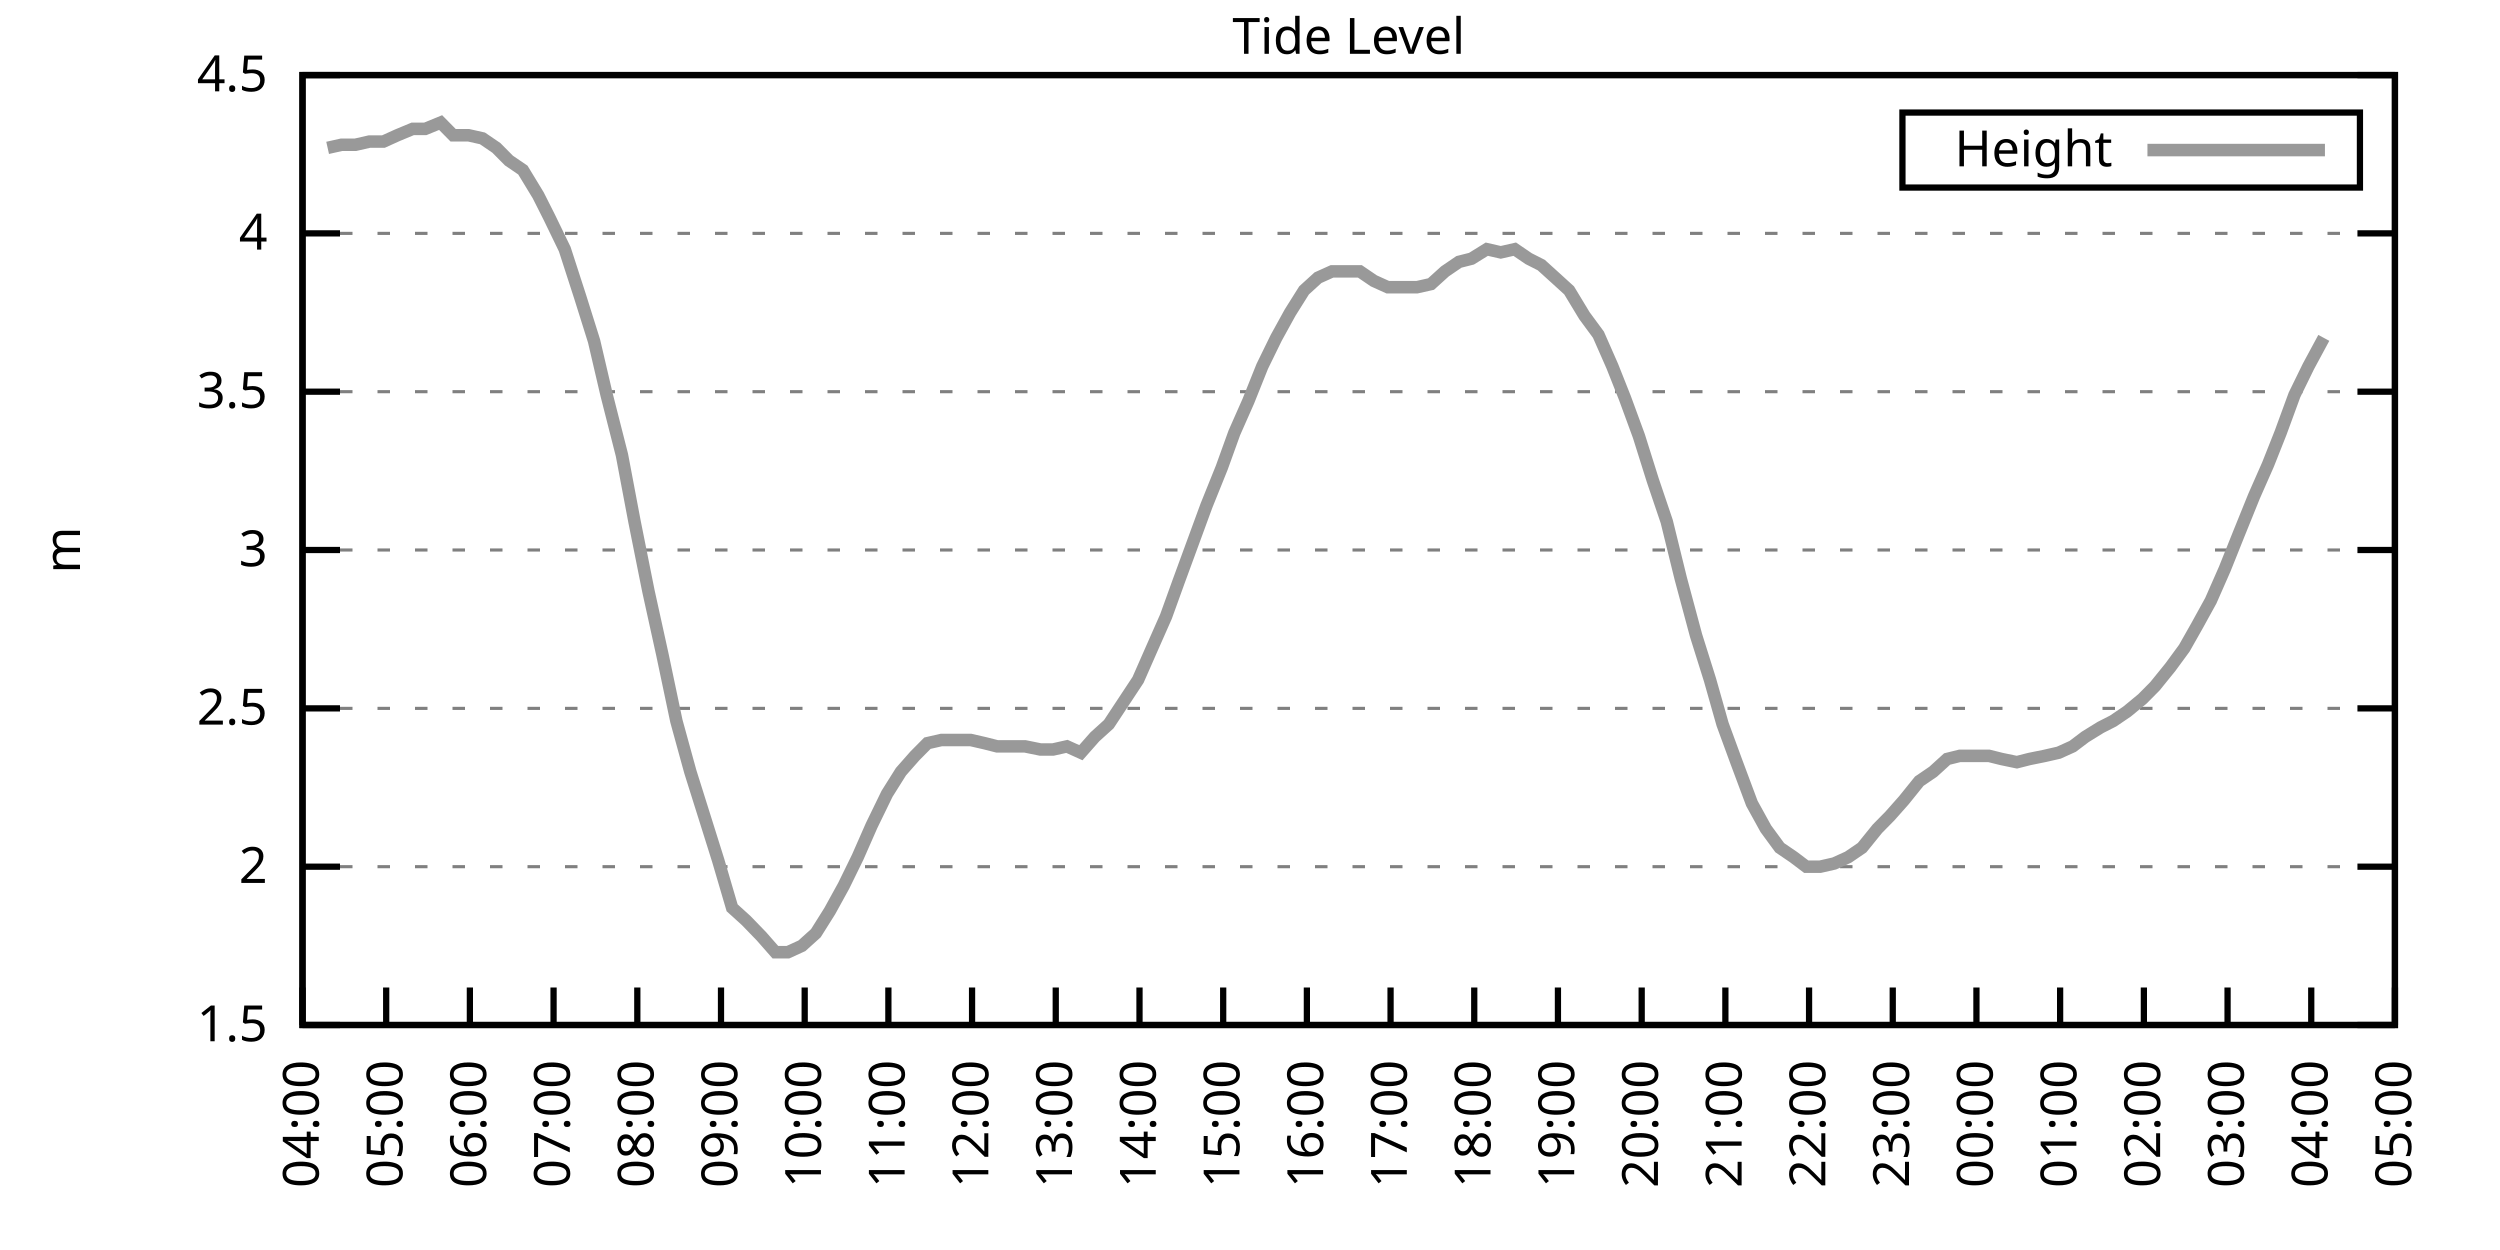
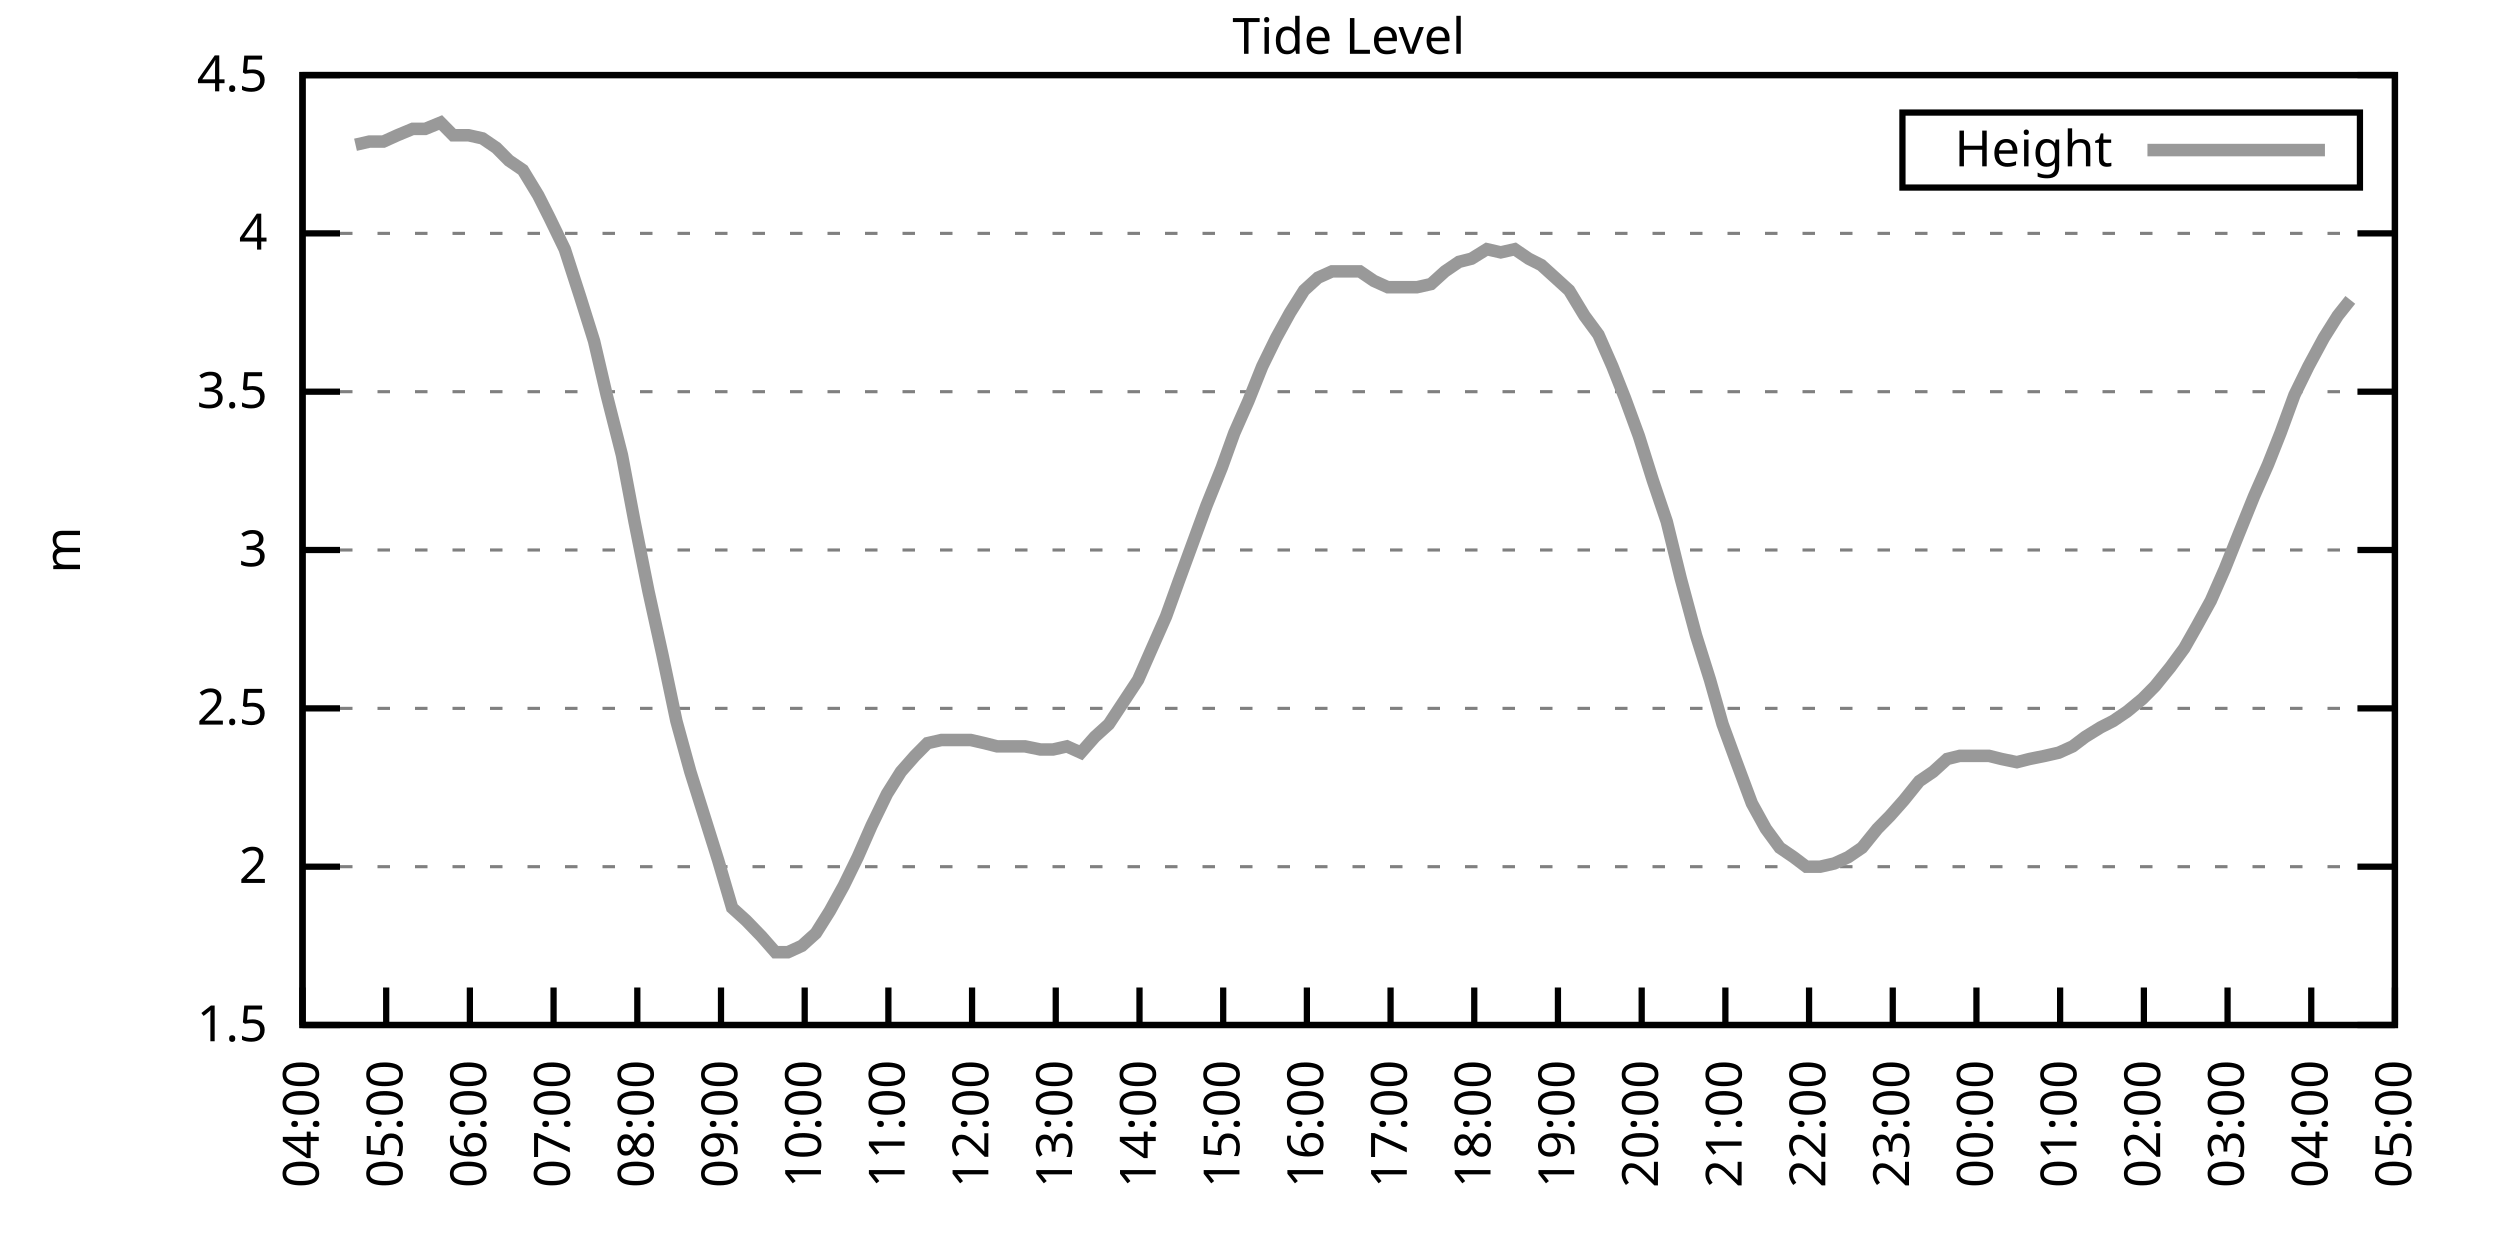
<svg xmlns="http://www.w3.org/2000/svg" xmlns:xlink="http://www.w3.org/1999/xlink" width="400" height="200" viewBox="0 0 400 200">
  <g id="gnuplot_canvas">
    <rect x="0" y="0" width="400" height="200" fill="none" />
    <defs>
      <circle id="gpDot" r="0.5" stroke-width="0.5" stroke="currentColor" />
      <path id="gpPt0" stroke-width="0.333" stroke="currentColor" d="M-1,0 h2 M0,-1 v2" />
      <path id="gpPt1" stroke-width="0.333" stroke="currentColor" d="M-1,-1 L1,1 M1,-1 L-1,1" />
      <path id="gpPt2" stroke-width="0.333" stroke="currentColor" d="M-1,0 L1,0 M0,-1 L0,1 M-1,-1 L1,1 M-1,1 L1,-1" />
      <rect id="gpPt3" stroke-width="0.333" stroke="currentColor" x="-1" y="-1" width="2" height="2" />
      <rect id="gpPt4" stroke-width="0.333" stroke="currentColor" fill="currentColor" x="-1" y="-1" width="2" height="2" />
      <circle id="gpPt5" stroke-width="0.333" stroke="currentColor" cx="0" cy="0" r="1" />
      <use xlink:href="#gpPt5" id="gpPt6" fill="currentColor" stroke="none" />
      <path id="gpPt7" stroke-width="0.333" stroke="currentColor" d="M0,-1.33 L-1.33,0.67 L1.33,0.67 z" />
      <use xlink:href="#gpPt7" id="gpPt8" fill="currentColor" stroke="none" />
      <use xlink:href="#gpPt7" id="gpPt9" stroke="currentColor" transform="rotate(180)" />
      <use xlink:href="#gpPt9" id="gpPt10" fill="currentColor" stroke="none" />
      <use xlink:href="#gpPt3" id="gpPt11" stroke="currentColor" transform="rotate(45)" />
      <use xlink:href="#gpPt11" id="gpPt12" fill="currentColor" stroke="none" />
      <path id="gpPt13" stroke-width="0.333" stroke="currentColor" d="M0,1.330 L1.265,0.411 L0.782,-1.067 L-0.782,-1.076 L-1.265,0.411 z" />
      <use xlink:href="#gpPt13" id="gpPt14" fill="currentColor" stroke="none" />
      <filter id="textbox" filterUnits="objectBoundingBox" x="0" y="0" height="1" width="1">
        <feFlood flood-color="white" flood-opacity="1" result="bgnd" />
        <feComposite in="SourceGraphic" in2="bgnd" operator="atop" />
      </filter>
      <filter id="greybox" filterUnits="objectBoundingBox" x="0" y="0" height="1" width="1">
        <feFlood flood-color="lightgrey" flood-opacity="1" result="grey" />
        <feComposite in="SourceGraphic" in2="grey" operator="atop" />
      </filter>
    </defs>
    <g fill="none" color="white" stroke="currentColor" stroke-width="1.00" stroke-linecap="butt" stroke-linejoin="miter">
</g>
    <g fill="none" color="black" stroke="currentColor" stroke-width="1.00" stroke-linecap="butt" stroke-linejoin="miter">
      <g stroke="none" shape-rendering="crispEdges">
        <polygon fill="rgb(255, 255, 255)" points="48.40,164.00 383.18,164.00 383.18,12.02 48.40,12.02 " />
      </g>
    </g>
    <g fill="none" color="black" stroke="currentColor" stroke-width="1.00" stroke-linecap="butt" stroke-linejoin="miter">
</g>
    <g fill="none" color="black" stroke="black" stroke-width="0.50" stroke-linecap="butt" stroke-linejoin="miter">
</g>
    <g fill="none" color="gray" stroke="currentColor" stroke-width="0.50" stroke-linecap="butt" stroke-linejoin="miter">
      <path stroke="gray" stroke-dasharray="2,4" class="gridline" d="M48.40,164.00 L383.19,164.00  " />
    </g>
    <g fill="none" color="gray" stroke="gray" stroke-width="1.00" stroke-linecap="butt" stroke-linejoin="miter">
</g>
    <g fill="none" color="black" stroke="currentColor" stroke-width="1.00" stroke-linecap="butt" stroke-linejoin="miter">
      <path stroke="black" d="M48.40,164.00 L54.40,164.00 M383.19,164.00 L377.19,164.00  " />
      <g transform="translate(42.80,166.60)" stroke="none" fill="black" font-family="Sans" font-size="8.00" text-anchor="end">
        <text>
          <tspan font-family="Sans"> 1.5</tspan>
        </text>
      </g>
    </g>
    <g fill="none" color="black" stroke="currentColor" stroke-width="1.00" stroke-linecap="butt" stroke-linejoin="miter">
</g>
    <g fill="none" color="black" stroke="black" stroke-width="0.50" stroke-linecap="butt" stroke-linejoin="miter">
</g>
    <g fill="none" color="gray" stroke="currentColor" stroke-width="0.50" stroke-linecap="butt" stroke-linejoin="miter">
      <path stroke="gray" stroke-dasharray="2,4" class="gridline" d="M48.40,138.67 L383.19,138.67  " />
    </g>
    <g fill="none" color="gray" stroke="gray" stroke-width="1.00" stroke-linecap="butt" stroke-linejoin="miter">
</g>
    <g fill="none" color="black" stroke="currentColor" stroke-width="1.00" stroke-linecap="butt" stroke-linejoin="miter">
      <path stroke="black" d="M48.40,138.67 L54.40,138.67 M383.19,138.67 L377.19,138.67  " />
      <g transform="translate(42.80,141.27)" stroke="none" fill="black" font-family="Sans" font-size="8.00" text-anchor="end">
        <text>
          <tspan font-family="Sans"> 2</tspan>
        </text>
      </g>
    </g>
    <g fill="none" color="black" stroke="currentColor" stroke-width="1.00" stroke-linecap="butt" stroke-linejoin="miter">
</g>
    <g fill="none" color="black" stroke="black" stroke-width="0.50" stroke-linecap="butt" stroke-linejoin="miter">
</g>
    <g fill="none" color="gray" stroke="currentColor" stroke-width="0.50" stroke-linecap="butt" stroke-linejoin="miter">
      <path stroke="gray" stroke-dasharray="2,4" class="gridline" d="M48.40,113.34 L383.19,113.34  " />
    </g>
    <g fill="none" color="gray" stroke="gray" stroke-width="1.00" stroke-linecap="butt" stroke-linejoin="miter">
</g>
    <g fill="none" color="black" stroke="currentColor" stroke-width="1.00" stroke-linecap="butt" stroke-linejoin="miter">
      <path stroke="black" d="M48.40,113.34 L54.40,113.34 M383.19,113.34 L377.19,113.34  " />
      <g transform="translate(42.80,115.94)" stroke="none" fill="black" font-family="Sans" font-size="8.00" text-anchor="end">
        <text>
          <tspan font-family="Sans"> 2.5</tspan>
        </text>
      </g>
    </g>
    <g fill="none" color="black" stroke="currentColor" stroke-width="1.00" stroke-linecap="butt" stroke-linejoin="miter">
</g>
    <g fill="none" color="black" stroke="black" stroke-width="0.50" stroke-linecap="butt" stroke-linejoin="miter">
</g>
    <g fill="none" color="gray" stroke="currentColor" stroke-width="0.50" stroke-linecap="butt" stroke-linejoin="miter">
      <path stroke="gray" stroke-dasharray="2,4" class="gridline" d="M48.40,88.00 L383.19,88.00  " />
    </g>
    <g fill="none" color="gray" stroke="gray" stroke-width="1.00" stroke-linecap="butt" stroke-linejoin="miter">
</g>
    <g fill="none" color="black" stroke="currentColor" stroke-width="1.00" stroke-linecap="butt" stroke-linejoin="miter">
      <path stroke="black" d="M48.40,88.00 L54.40,88.00 M383.19,88.00 L377.19,88.00  " />
      <g transform="translate(42.80,90.60)" stroke="none" fill="black" font-family="Sans" font-size="8.00" text-anchor="end">
        <text>
          <tspan font-family="Sans"> 3</tspan>
        </text>
      </g>
    </g>
    <g fill="none" color="black" stroke="currentColor" stroke-width="1.00" stroke-linecap="butt" stroke-linejoin="miter">
</g>
    <g fill="none" color="black" stroke="black" stroke-width="0.50" stroke-linecap="butt" stroke-linejoin="miter">
</g>
    <g fill="none" color="gray" stroke="currentColor" stroke-width="0.50" stroke-linecap="butt" stroke-linejoin="miter">
      <path stroke="gray" stroke-dasharray="2,4" class="gridline" d="M48.40,62.67 L383.19,62.67  " />
    </g>
    <g fill="none" color="gray" stroke="gray" stroke-width="1.00" stroke-linecap="butt" stroke-linejoin="miter">
</g>
    <g fill="none" color="black" stroke="currentColor" stroke-width="1.00" stroke-linecap="butt" stroke-linejoin="miter">
      <path stroke="black" d="M48.40,62.67 L54.40,62.67 M383.19,62.67 L377.19,62.67  " />
      <g transform="translate(42.80,65.27)" stroke="none" fill="black" font-family="Sans" font-size="8.00" text-anchor="end">
        <text>
          <tspan font-family="Sans"> 3.5</tspan>
        </text>
      </g>
    </g>
    <g fill="none" color="black" stroke="currentColor" stroke-width="1.00" stroke-linecap="butt" stroke-linejoin="miter">
</g>
    <g fill="none" color="black" stroke="black" stroke-width="0.50" stroke-linecap="butt" stroke-linejoin="miter">
</g>
    <g fill="none" color="gray" stroke="currentColor" stroke-width="0.50" stroke-linecap="butt" stroke-linejoin="miter">
      <path stroke="gray" stroke-dasharray="2,4" class="gridline" d="M48.40,37.34 L383.19,37.34  " />
    </g>
    <g fill="none" color="gray" stroke="gray" stroke-width="1.00" stroke-linecap="butt" stroke-linejoin="miter">
</g>
    <g fill="none" color="black" stroke="currentColor" stroke-width="1.00" stroke-linecap="butt" stroke-linejoin="miter">
      <path stroke="black" d="M48.40,37.34 L54.40,37.34 M383.19,37.34 L377.19,37.34  " />
      <g transform="translate(42.80,39.94)" stroke="none" fill="black" font-family="Sans" font-size="8.00" text-anchor="end">
        <text>
          <tspan font-family="Sans"> 4</tspan>
        </text>
      </g>
    </g>
    <g fill="none" color="black" stroke="currentColor" stroke-width="1.00" stroke-linecap="butt" stroke-linejoin="miter">
</g>
    <g fill="none" color="black" stroke="black" stroke-width="0.50" stroke-linecap="butt" stroke-linejoin="miter">
</g>
    <g fill="none" color="gray" stroke="currentColor" stroke-width="0.50" stroke-linecap="butt" stroke-linejoin="miter">
      <path stroke="gray" stroke-dasharray="2,4" class="gridline" d="M48.40,12.01 L383.19,12.01  " />
    </g>
    <g fill="none" color="gray" stroke="gray" stroke-width="1.00" stroke-linecap="butt" stroke-linejoin="miter">
</g>
    <g fill="none" color="black" stroke="currentColor" stroke-width="1.00" stroke-linecap="butt" stroke-linejoin="miter">
      <path stroke="black" d="M48.40,12.01 L54.40,12.01 M383.19,12.01 L377.19,12.01  " />
      <g transform="translate(42.80,14.61)" stroke="none" fill="black" font-family="Sans" font-size="8.00" text-anchor="end">
        <text>
          <tspan font-family="Sans"> 4.5</tspan>
        </text>
      </g>
    </g>
    <g fill="none" color="black" stroke="currentColor" stroke-width="1.00" stroke-linecap="butt" stroke-linejoin="miter">
      <path stroke="black" d="M48.40,164.00 L48.40,158.00  " />
      <g transform="translate(51.00,169.60) rotate(270.00)" stroke="none" fill="black" font-family="Sans" font-size="8.00" text-anchor="end">
        <text>
          <tspan font-family="Sans">04:00</tspan>
        </text>
      </g>
    </g>
    <g fill="none" color="black" stroke="currentColor" stroke-width="1.00" stroke-linecap="butt" stroke-linejoin="miter">
      <path stroke="black" d="M61.79,164.00 L61.79,158.00  " />
      <g transform="translate(64.39,169.60) rotate(270.00)" stroke="none" fill="black" font-family="Sans" font-size="8.00" text-anchor="end">
        <text>
          <tspan font-family="Sans">05:00</tspan>
        </text>
      </g>
    </g>
    <g fill="none" color="black" stroke="currentColor" stroke-width="1.00" stroke-linecap="butt" stroke-linejoin="miter">
      <path stroke="black" d="M75.18,164.00 L75.18,158.00  " />
      <g transform="translate(77.78,169.60) rotate(270.00)" stroke="none" fill="black" font-family="Sans" font-size="8.00" text-anchor="end">
        <text>
          <tspan font-family="Sans">06:00</tspan>
        </text>
      </g>
    </g>
    <g fill="none" color="black" stroke="currentColor" stroke-width="1.00" stroke-linecap="butt" stroke-linejoin="miter">
      <path stroke="black" d="M88.57,164.00 L88.57,158.00  " />
      <g transform="translate(91.17,169.60) rotate(270.00)" stroke="none" fill="black" font-family="Sans" font-size="8.00" text-anchor="end">
        <text>
          <tspan font-family="Sans">07:00</tspan>
        </text>
      </g>
    </g>
    <g fill="none" color="black" stroke="currentColor" stroke-width="1.00" stroke-linecap="butt" stroke-linejoin="miter">
      <path stroke="black" d="M101.97,164.00 L101.97,158.00  " />
      <g transform="translate(104.57,169.60) rotate(270.00)" stroke="none" fill="black" font-family="Sans" font-size="8.00" text-anchor="end">
        <text>
          <tspan font-family="Sans">08:00</tspan>
        </text>
      </g>
    </g>
    <g fill="none" color="black" stroke="currentColor" stroke-width="1.00" stroke-linecap="butt" stroke-linejoin="miter">
      <path stroke="black" d="M115.36,164.00 L115.36,158.00  " />
      <g transform="translate(117.96,169.60) rotate(270.00)" stroke="none" fill="black" font-family="Sans" font-size="8.00" text-anchor="end">
        <text>
          <tspan font-family="Sans">09:00</tspan>
        </text>
      </g>
    </g>
    <g fill="none" color="black" stroke="currentColor" stroke-width="1.00" stroke-linecap="butt" stroke-linejoin="miter">
      <path stroke="black" d="M128.75,164.00 L128.75,158.00  " />
      <g transform="translate(131.35,169.60) rotate(270.00)" stroke="none" fill="black" font-family="Sans" font-size="8.00" text-anchor="end">
        <text>
          <tspan font-family="Sans">10:00</tspan>
        </text>
      </g>
    </g>
    <g fill="none" color="black" stroke="currentColor" stroke-width="1.00" stroke-linecap="butt" stroke-linejoin="miter">
      <path stroke="black" d="M142.14,164.00 L142.14,158.00  " />
      <g transform="translate(144.74,169.60) rotate(270.00)" stroke="none" fill="black" font-family="Sans" font-size="8.00" text-anchor="end">
        <text>
          <tspan font-family="Sans">11:00</tspan>
        </text>
      </g>
    </g>
    <g fill="none" color="black" stroke="currentColor" stroke-width="1.00" stroke-linecap="butt" stroke-linejoin="miter">
      <path stroke="black" d="M155.53,164.00 L155.53,158.00  " />
      <g transform="translate(158.13,169.60) rotate(270.00)" stroke="none" fill="black" font-family="Sans" font-size="8.00" text-anchor="end">
        <text>
          <tspan font-family="Sans">12:00</tspan>
        </text>
      </g>
    </g>
    <g fill="none" color="black" stroke="currentColor" stroke-width="1.00" stroke-linecap="butt" stroke-linejoin="miter">
      <path stroke="black" d="M168.92,164.00 L168.92,158.00  " />
      <g transform="translate(171.52,169.60) rotate(270.00)" stroke="none" fill="black" font-family="Sans" font-size="8.00" text-anchor="end">
        <text>
          <tspan font-family="Sans">13:00</tspan>
        </text>
      </g>
    </g>
    <g fill="none" color="black" stroke="currentColor" stroke-width="1.00" stroke-linecap="butt" stroke-linejoin="miter">
      <path stroke="black" d="M182.32,164.00 L182.32,158.00  " />
      <g transform="translate(184.92,169.60) rotate(270.00)" stroke="none" fill="black" font-family="Sans" font-size="8.00" text-anchor="end">
        <text>
          <tspan font-family="Sans">14:00</tspan>
        </text>
      </g>
    </g>
    <g fill="none" color="black" stroke="currentColor" stroke-width="1.00" stroke-linecap="butt" stroke-linejoin="miter">
      <path stroke="black" d="M195.71,164.00 L195.71,158.00  " />
      <g transform="translate(198.31,169.60) rotate(270.00)" stroke="none" fill="black" font-family="Sans" font-size="8.00" text-anchor="end">
        <text>
          <tspan font-family="Sans">15:00</tspan>
        </text>
      </g>
    </g>
    <g fill="none" color="black" stroke="currentColor" stroke-width="1.00" stroke-linecap="butt" stroke-linejoin="miter">
      <path stroke="black" d="M209.10,164.00 L209.10,158.00  " />
      <g transform="translate(211.70,169.60) rotate(270.00)" stroke="none" fill="black" font-family="Sans" font-size="8.00" text-anchor="end">
        <text>
          <tspan font-family="Sans">16:00</tspan>
        </text>
      </g>
    </g>
    <g fill="none" color="black" stroke="currentColor" stroke-width="1.00" stroke-linecap="butt" stroke-linejoin="miter">
      <path stroke="black" d="M222.49,164.00 L222.49,158.00  " />
      <g transform="translate(225.09,169.60) rotate(270.00)" stroke="none" fill="black" font-family="Sans" font-size="8.00" text-anchor="end">
        <text>
          <tspan font-family="Sans">17:00</tspan>
        </text>
      </g>
    </g>
    <g fill="none" color="black" stroke="currentColor" stroke-width="1.00" stroke-linecap="butt" stroke-linejoin="miter">
      <path stroke="black" d="M235.88,164.00 L235.88,158.00  " />
      <g transform="translate(238.48,169.60) rotate(270.00)" stroke="none" fill="black" font-family="Sans" font-size="8.00" text-anchor="end">
        <text>
          <tspan font-family="Sans">18:00</tspan>
        </text>
      </g>
    </g>
    <g fill="none" color="black" stroke="currentColor" stroke-width="1.00" stroke-linecap="butt" stroke-linejoin="miter">
      <path stroke="black" d="M249.27,164.00 L249.27,158.00  " />
      <g transform="translate(251.87,169.60) rotate(270.00)" stroke="none" fill="black" font-family="Sans" font-size="8.00" text-anchor="end">
        <text>
          <tspan font-family="Sans">19:00</tspan>
        </text>
      </g>
    </g>
    <g fill="none" color="black" stroke="currentColor" stroke-width="1.00" stroke-linecap="butt" stroke-linejoin="miter">
      <path stroke="black" d="M262.67,164.00 L262.67,158.00  " />
      <g transform="translate(265.27,169.60) rotate(270.00)" stroke="none" fill="black" font-family="Sans" font-size="8.00" text-anchor="end">
        <text>
          <tspan font-family="Sans">20:00</tspan>
        </text>
      </g>
    </g>
    <g fill="none" color="black" stroke="currentColor" stroke-width="1.00" stroke-linecap="butt" stroke-linejoin="miter">
      <path stroke="black" d="M276.06,164.00 L276.06,158.00  " />
      <g transform="translate(278.66,169.60) rotate(270.00)" stroke="none" fill="black" font-family="Sans" font-size="8.00" text-anchor="end">
        <text>
          <tspan font-family="Sans">21:00</tspan>
        </text>
      </g>
    </g>
    <g fill="none" color="black" stroke="currentColor" stroke-width="1.00" stroke-linecap="butt" stroke-linejoin="miter">
      <path stroke="black" d="M289.45,164.00 L289.45,158.00  " />
      <g transform="translate(292.05,169.60) rotate(270.00)" stroke="none" fill="black" font-family="Sans" font-size="8.00" text-anchor="end">
        <text>
          <tspan font-family="Sans">22:00</tspan>
        </text>
      </g>
    </g>
    <g fill="none" color="black" stroke="currentColor" stroke-width="1.00" stroke-linecap="butt" stroke-linejoin="miter">
      <path stroke="black" d="M302.84,164.00 L302.84,158.00  " />
      <g transform="translate(305.44,169.60) rotate(270.00)" stroke="none" fill="black" font-family="Sans" font-size="8.00" text-anchor="end">
        <text>
          <tspan font-family="Sans">23:00</tspan>
        </text>
      </g>
    </g>
    <g fill="none" color="black" stroke="currentColor" stroke-width="1.00" stroke-linecap="butt" stroke-linejoin="miter">
      <path stroke="black" d="M316.23,164.00 L316.23,158.00  " />
      <g transform="translate(318.83,169.60) rotate(270.00)" stroke="none" fill="black" font-family="Sans" font-size="8.00" text-anchor="end">
        <text>
          <tspan font-family="Sans">00:00</tspan>
        </text>
      </g>
    </g>
    <g fill="none" color="black" stroke="currentColor" stroke-width="1.00" stroke-linecap="butt" stroke-linejoin="miter">
      <path stroke="black" d="M329.62,164.00 L329.62,158.00  " />
      <g transform="translate(332.22,169.60) rotate(270.00)" stroke="none" fill="black" font-family="Sans" font-size="8.00" text-anchor="end">
        <text>
          <tspan font-family="Sans">01:00</tspan>
        </text>
      </g>
    </g>
    <g fill="none" color="black" stroke="currentColor" stroke-width="1.00" stroke-linecap="butt" stroke-linejoin="miter">
      <path stroke="black" d="M343.02,164.00 L343.02,158.00  " />
      <g transform="translate(345.62,169.60) rotate(270.00)" stroke="none" fill="black" font-family="Sans" font-size="8.00" text-anchor="end">
        <text>
          <tspan font-family="Sans">02:00</tspan>
        </text>
      </g>
    </g>
    <g fill="none" color="black" stroke="currentColor" stroke-width="1.00" stroke-linecap="butt" stroke-linejoin="miter">
      <path stroke="black" d="M356.41,164.00 L356.41,158.00  " />
      <g transform="translate(359.01,169.60) rotate(270.00)" stroke="none" fill="black" font-family="Sans" font-size="8.00" text-anchor="end">
        <text>
          <tspan font-family="Sans">03:00</tspan>
        </text>
      </g>
    </g>
    <g fill="none" color="black" stroke="currentColor" stroke-width="1.00" stroke-linecap="butt" stroke-linejoin="miter">
      <path stroke="black" d="M369.80,164.00 L369.80,158.00  " />
      <g transform="translate(372.40,169.60) rotate(270.00)" stroke="none" fill="black" font-family="Sans" font-size="8.00" text-anchor="end">
        <text>
          <tspan font-family="Sans">04:00</tspan>
        </text>
      </g>
    </g>
    <g fill="none" color="black" stroke="currentColor" stroke-width="1.00" stroke-linecap="butt" stroke-linejoin="miter">
      <path stroke="black" d="M383.19,164.00 L383.19,158.00  " />
      <g transform="translate(385.79,169.60) rotate(270.00)" stroke="none" fill="black" font-family="Sans" font-size="8.00" text-anchor="end">
        <text>
          <tspan font-family="Sans">05:00</tspan>
        </text>
      </g>
    </g>
    <g fill="none" color="black" stroke="currentColor" stroke-width="1.00" stroke-linecap="butt" stroke-linejoin="miter">
</g>
    <g fill="none" color="black" stroke="currentColor" stroke-width="1.00" stroke-linecap="butt" stroke-linejoin="miter">
      <path stroke="black" d="M48.40,12.01 L48.40,164.00 L383.19,164.00 L383.19,12.01 L48.40,12.01 Z  " />
    </g>
    <g fill="none" color="black" stroke="currentColor" stroke-width="1.00" stroke-linecap="butt" stroke-linejoin="miter">
</g>
    <g fill="none" color="black" stroke="currentColor" stroke-width="1.00" stroke-linecap="butt" stroke-linejoin="miter">
      <path stroke="black" d="M304.39,30.01 L304.39,18.01 L377.59,18.01 L377.59,30.01 L304.39,30.01 Z  " />
    </g>
    <g id="Tide_level_plot_1">
      <g fill="none" color="white" stroke="black" stroke-width="2.00" stroke-linecap="butt" stroke-linejoin="miter">
</g>
      <g fill="none" color="black" stroke="currentColor" stroke-width="2.00" stroke-linecap="butt" stroke-linejoin="miter">
        <g transform="translate(337.99,26.61)" stroke="none" fill="black" font-family="Sans" font-size="8.00" text-anchor="end">
          <text>
            <tspan font-family="Sans">Height</tspan>
          </text>
        </g>
      </g>
      <g fill="none" color="black" stroke="currentColor" stroke-width="2.00" stroke-linecap="butt" stroke-linejoin="miter">
-         <path stroke="rgb(153, 153, 153)" d="M343.59,24.01 L371.99,24.01 M52.42,23.66 L54.65,23.16 L56.88,23.16 L59.11,22.65 L61.35,22.65 L63.58,21.64   L66.03,20.62 L68.04,20.62 L70.50,19.61 L72.50,21.64 L74.96,21.64 L77.19,22.14 L79.42,23.66 L81.43,25.69   L83.66,27.21 L86.12,31.26 L87.91,34.81 L90.36,39.87 L92.82,47.47 L95.05,54.57 L97.06,63.18 L99.51,72.81   L101.52,83.45 L103.75,94.59 L105.98,104.72 L108.22,115.36 L110.45,123.47 L112.68,130.56 L114.91,137.66 L117.14,145.25   L119.38,147.28 L121.83,149.81 L124.06,152.35 L126.07,152.35 L128.30,151.33 L130.54,149.31 L132.77,145.76 L135.00,141.71   L137.23,137.15 L139.46,132.08 L141.92,127.02 L144.15,123.47 L146.38,120.94 L148.39,118.91 L150.62,118.40 L152.85,118.40   L155.31,118.40 L157.54,118.91 L159.55,119.42 L161.78,119.42 L164.01,119.42 L166.47,119.92 L168.48,119.92 L170.71,119.42   L172.94,120.43 L175.17,117.90 L177.41,115.87 L182.09,108.78 L184.32,103.71 L186.56,98.64 L188.57,93.07 L190.80,86.99   L193.03,80.91 L195.48,74.83 L197.49,69.26 L199.73,64.19 L201.96,58.62 L204.19,54.06 L206.42,50.01 L208.65,46.46   L210.88,44.43 L213.12,43.42 L215.35,43.42 L217.58,43.42 L219.81,44.94 L222.04,45.95 L224.28,45.95 L226.73,45.95   L228.96,45.45 L231.20,43.42 L233.43,41.90 L235.44,41.39 L237.89,39.87 L240.12,40.38 L242.36,39.87 L244.59,41.39   L246.60,42.41 L248.83,44.43 L251.06,46.46 L253.51,50.51 L255.75,53.55 L257.98,58.62 L259.99,63.69 L262.22,69.77   L264.45,76.86 L266.68,83.45 L268.92,92.56 L271.37,101.68 L273.60,108.78 L275.61,115.87 L277.84,121.95 L280.30,128.54   L282.53,132.59 L284.76,135.63 L286.99,137.15 L289.00,138.67 L291.23,138.67 L293.47,138.16 L295.70,137.15 L297.93,135.63   L300.39,132.59 L302.39,130.56 L304.63,128.03 L307.08,124.99 L309.31,123.47 L311.54,121.44 L313.55,120.94 L315.79,120.94   L318.24,120.94 L320.25,121.44 L322.70,121.95 L324.71,121.44 L327.17,120.94 L329.40,120.43 L331.63,119.42 L333.64,117.90   L336.10,116.38 L338.10,115.36 L340.34,113.84 L342.79,111.82 L344.80,109.79 L347.26,106.75 L349.49,103.71 L351.50,100.16   L353.73,96.11 L355.96,91.04 L358.19,85.47 L360.65,79.39 L362.88,74.33 L364.89,69.26 L367.12,63.18 L369.35,58.62   L371.81,54.06  " />
+         <path stroke="rgb(153, 153, 153)" d="M343.59,24.01 L371.99,24.01 M56.88,23.16 L59.11,22.65 L61.35,22.65 L63.58,21.64 L66.03,20.62 L68.04,20.62   L70.50,19.61 L72.50,21.64 L74.96,21.64 L77.19,22.14 L79.42,23.66 L81.43,25.69 L83.66,27.21 L86.12,31.26   L87.91,34.81 L90.36,39.87 L92.82,47.47 L95.05,54.57 L97.06,63.18 L99.51,72.81 L101.52,83.45 L103.75,94.59   L105.98,104.72 L108.22,115.36 L110.45,123.47 L112.68,130.56 L114.91,137.66 L117.14,145.25 L119.38,147.28 L121.83,149.81   L124.06,152.35 L126.07,152.35 L128.30,151.33 L130.54,149.31 L132.77,145.76 L135.00,141.71 L137.23,137.15 L139.46,132.08   L141.92,127.02 L144.15,123.47 L146.38,120.94 L148.39,118.91 L150.62,118.40 L152.85,118.40 L155.31,118.40 L157.54,118.91   L159.55,119.42 L161.78,119.42 L164.01,119.42 L166.47,119.92 L168.48,119.92 L170.71,119.42 L172.94,120.43 L175.17,117.90   L177.41,115.87 L182.09,108.78 L184.32,103.71 L186.56,98.64 L188.57,93.07 L190.80,86.99 L193.03,80.91 L195.48,74.83   L197.49,69.26 L199.73,64.19 L201.96,58.62 L204.19,54.06 L206.42,50.01 L208.65,46.46 L210.88,44.43 L213.12,43.42   L215.35,43.42 L217.58,43.42 L219.81,44.94 L222.04,45.95 L224.28,45.95 L226.73,45.95 L228.96,45.45 L231.20,43.42   L233.43,41.90 L235.44,41.39 L237.89,39.87 L240.12,40.38 L242.36,39.87 L244.59,41.39 L246.60,42.41 L248.83,44.43   L251.06,46.46 L253.51,50.51 L255.75,53.55 L257.98,58.62 L259.99,63.69 L262.22,69.77 L264.45,76.86 L266.68,83.45   L268.92,92.56 L271.37,101.68 L273.60,108.78 L275.61,115.87 L277.84,121.95 L280.30,128.54 L282.53,132.59 L284.76,135.63   L286.99,137.15 L289.00,138.67 L291.23,138.67 L293.47,138.16 L295.70,137.15 L297.93,135.63 L300.39,132.59 L302.39,130.56   L304.63,128.03 L307.08,124.99 L309.31,123.47 L311.54,121.44 L313.55,120.94 L315.79,120.94 L318.24,120.94 L320.25,121.44   L322.70,121.95 L324.71,121.44 L327.17,120.94 L329.40,120.43 L331.63,119.42 L333.64,117.90 L336.10,116.38 L338.10,115.36   L340.34,113.84 L342.79,111.82 L344.80,109.79 L347.26,106.75 L349.49,103.71 L351.50,100.16 L353.73,96.11 L355.96,91.04   L358.19,85.47 L360.65,79.39 L362.88,74.33 L364.89,69.26 L367.12,63.18 L369.35,58.62 L371.81,54.06 L374.04,50.51   L376.05,47.98  " />
      </g>
    </g>
    <g fill="none" color="black" stroke="currentColor" stroke-width="2.00" stroke-linecap="butt" stroke-linejoin="miter">
</g>
    <g fill="none" color="black" stroke="black" stroke-width="1.00" stroke-linecap="butt" stroke-linejoin="miter">
</g>
    <g fill="none" color="black" stroke="currentColor" stroke-width="1.00" stroke-linecap="butt" stroke-linejoin="miter">
      <path stroke="black" d="M48.40,12.01 L48.40,164.00 L383.19,164.00 L383.19,12.01 L48.40,12.01 Z  " />
      <g transform="translate(12.80,88.01) rotate(270.00)" stroke="none" fill="black" font-family="Sans" font-size="8.00" text-anchor="middle">
        <text>
          <tspan font-family="Sans">m</tspan>
        </text>
      </g>
    </g>
    <g fill="none" color="black" stroke="currentColor" stroke-width="1.00" stroke-linecap="butt" stroke-linejoin="miter">
</g>
    <g fill="none" color="black" stroke="currentColor" stroke-width="1.00" stroke-linecap="butt" stroke-linejoin="miter">
      <g transform="translate(215.79,8.61)" stroke="none" fill="black" font-family="Sans" font-size="8.00" text-anchor="middle">
        <text>
          <tspan font-family="Sans">Tide Level</tspan>
        </text>
      </g>
    </g>
    <g fill="none" color="black" stroke="currentColor" stroke-width="1.00" stroke-linecap="butt" stroke-linejoin="miter">
</g>
  </g>
</svg>
